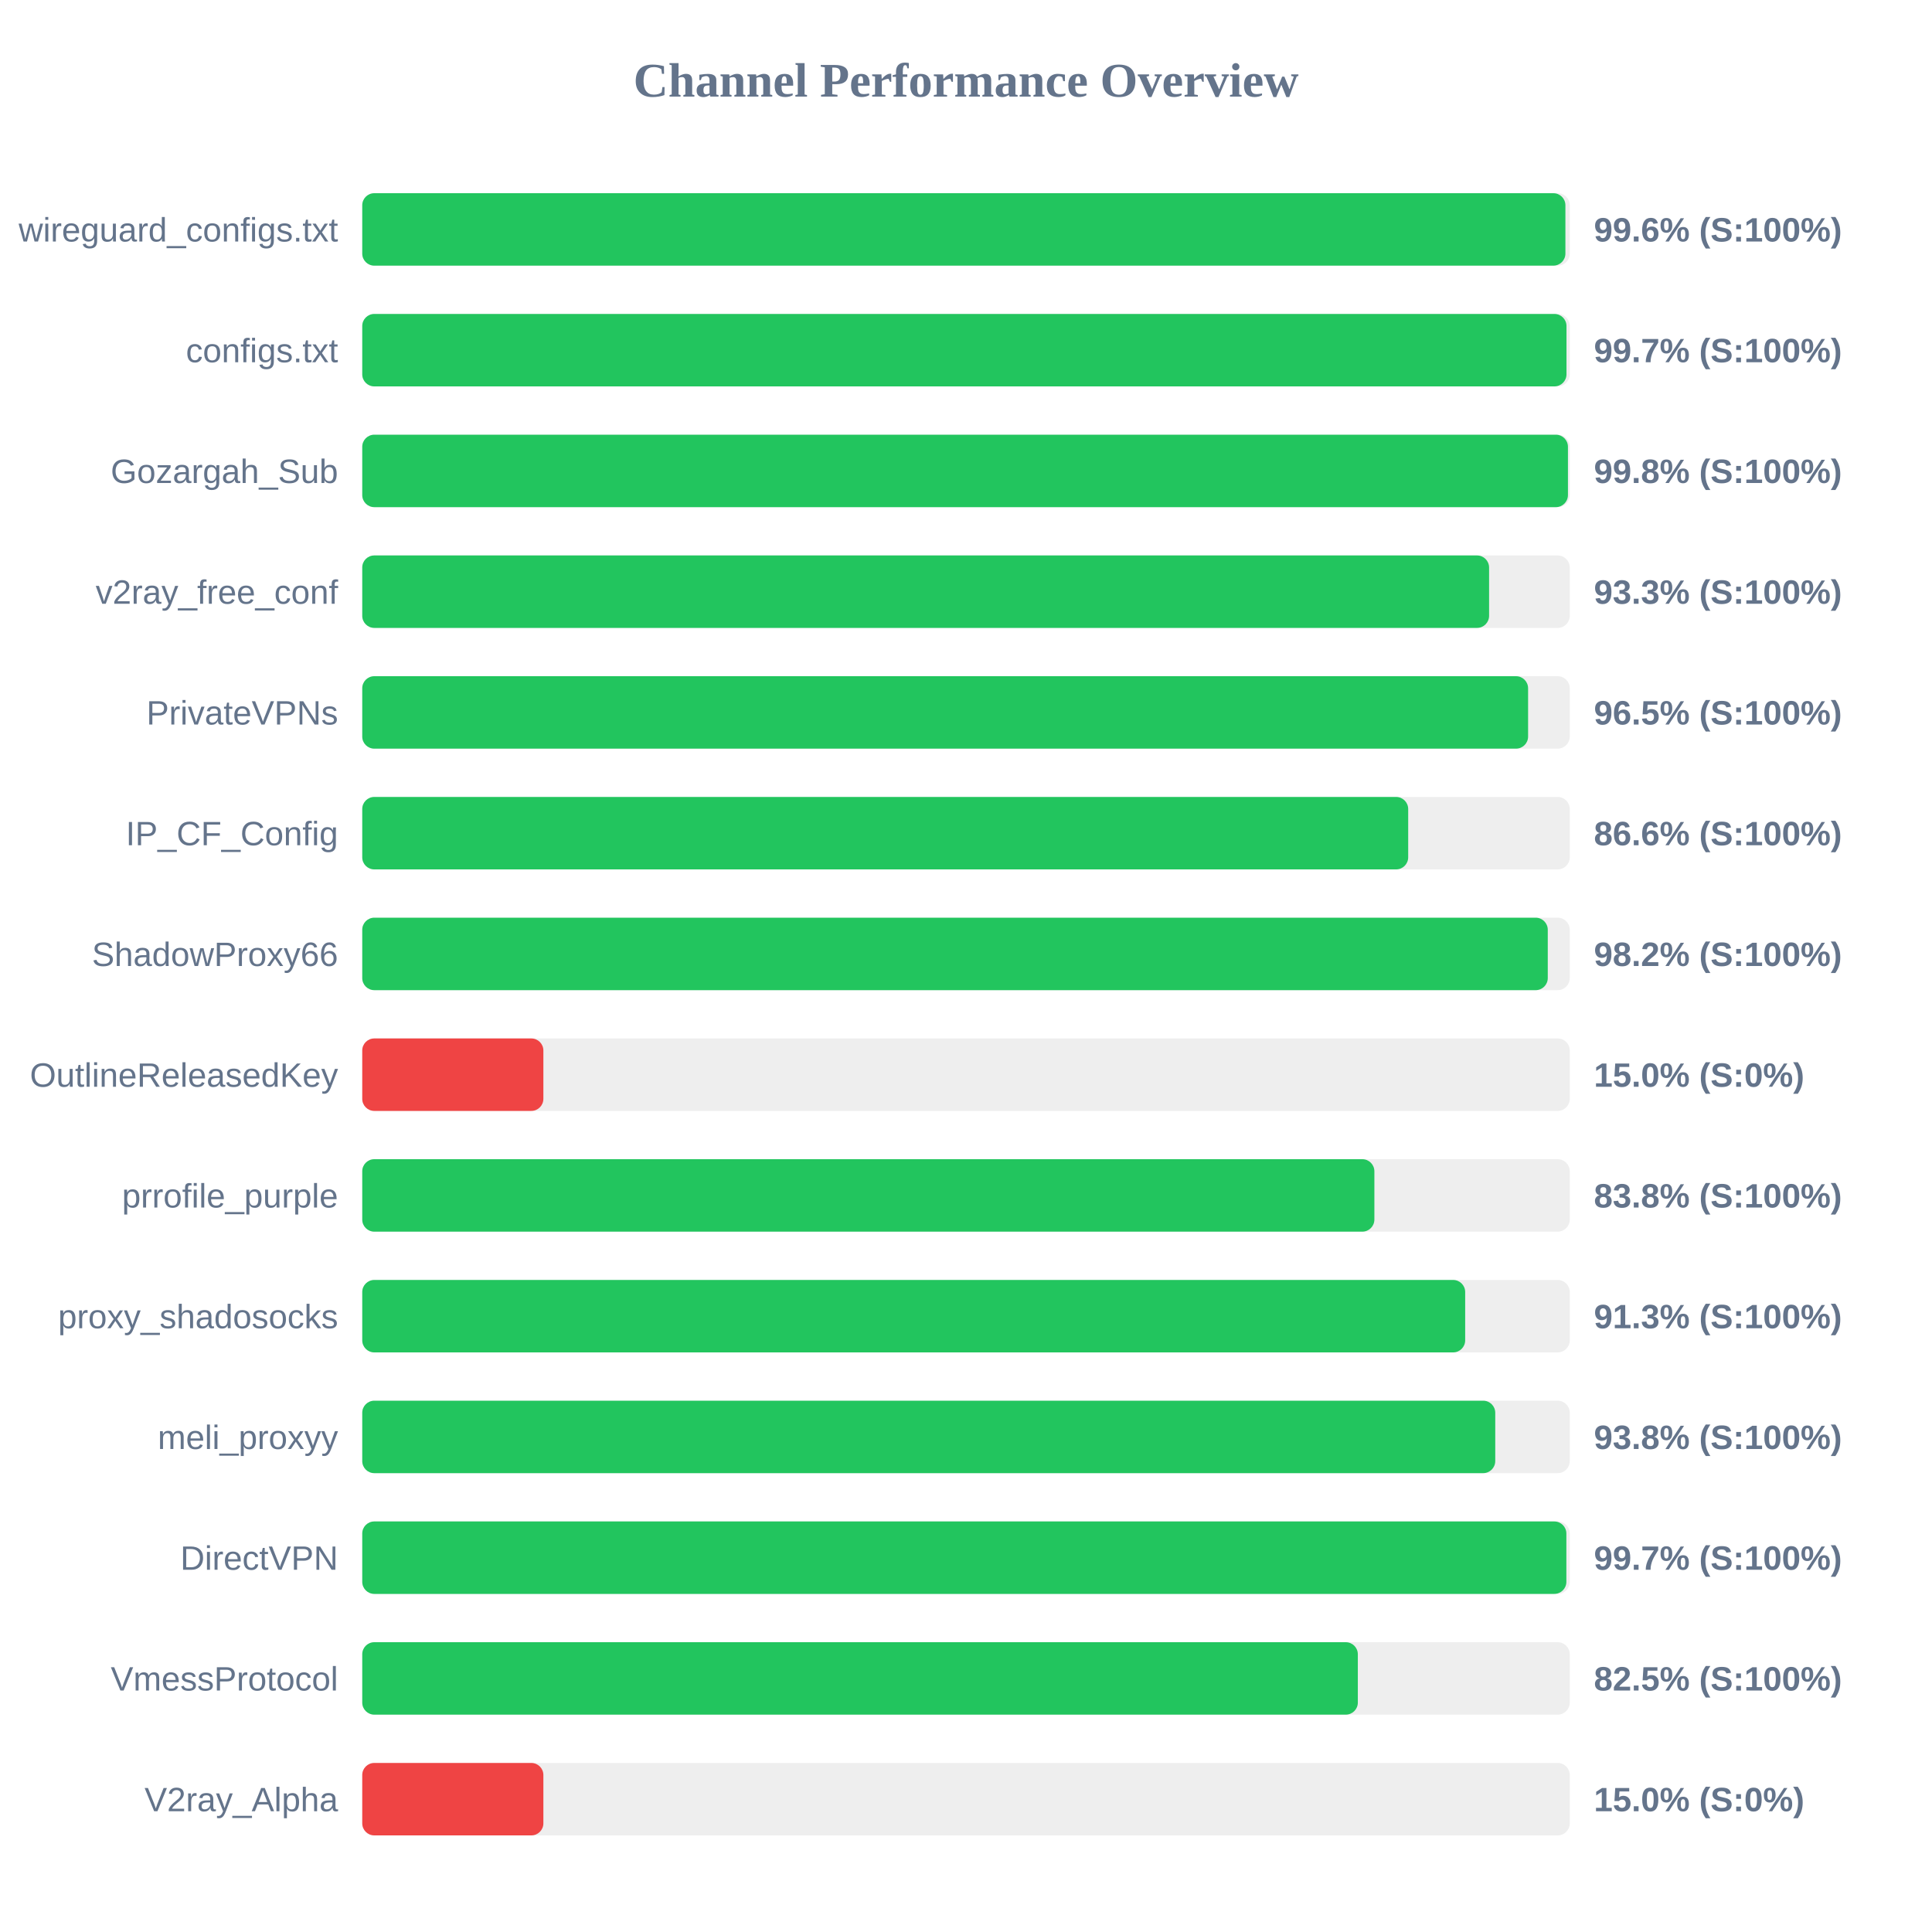
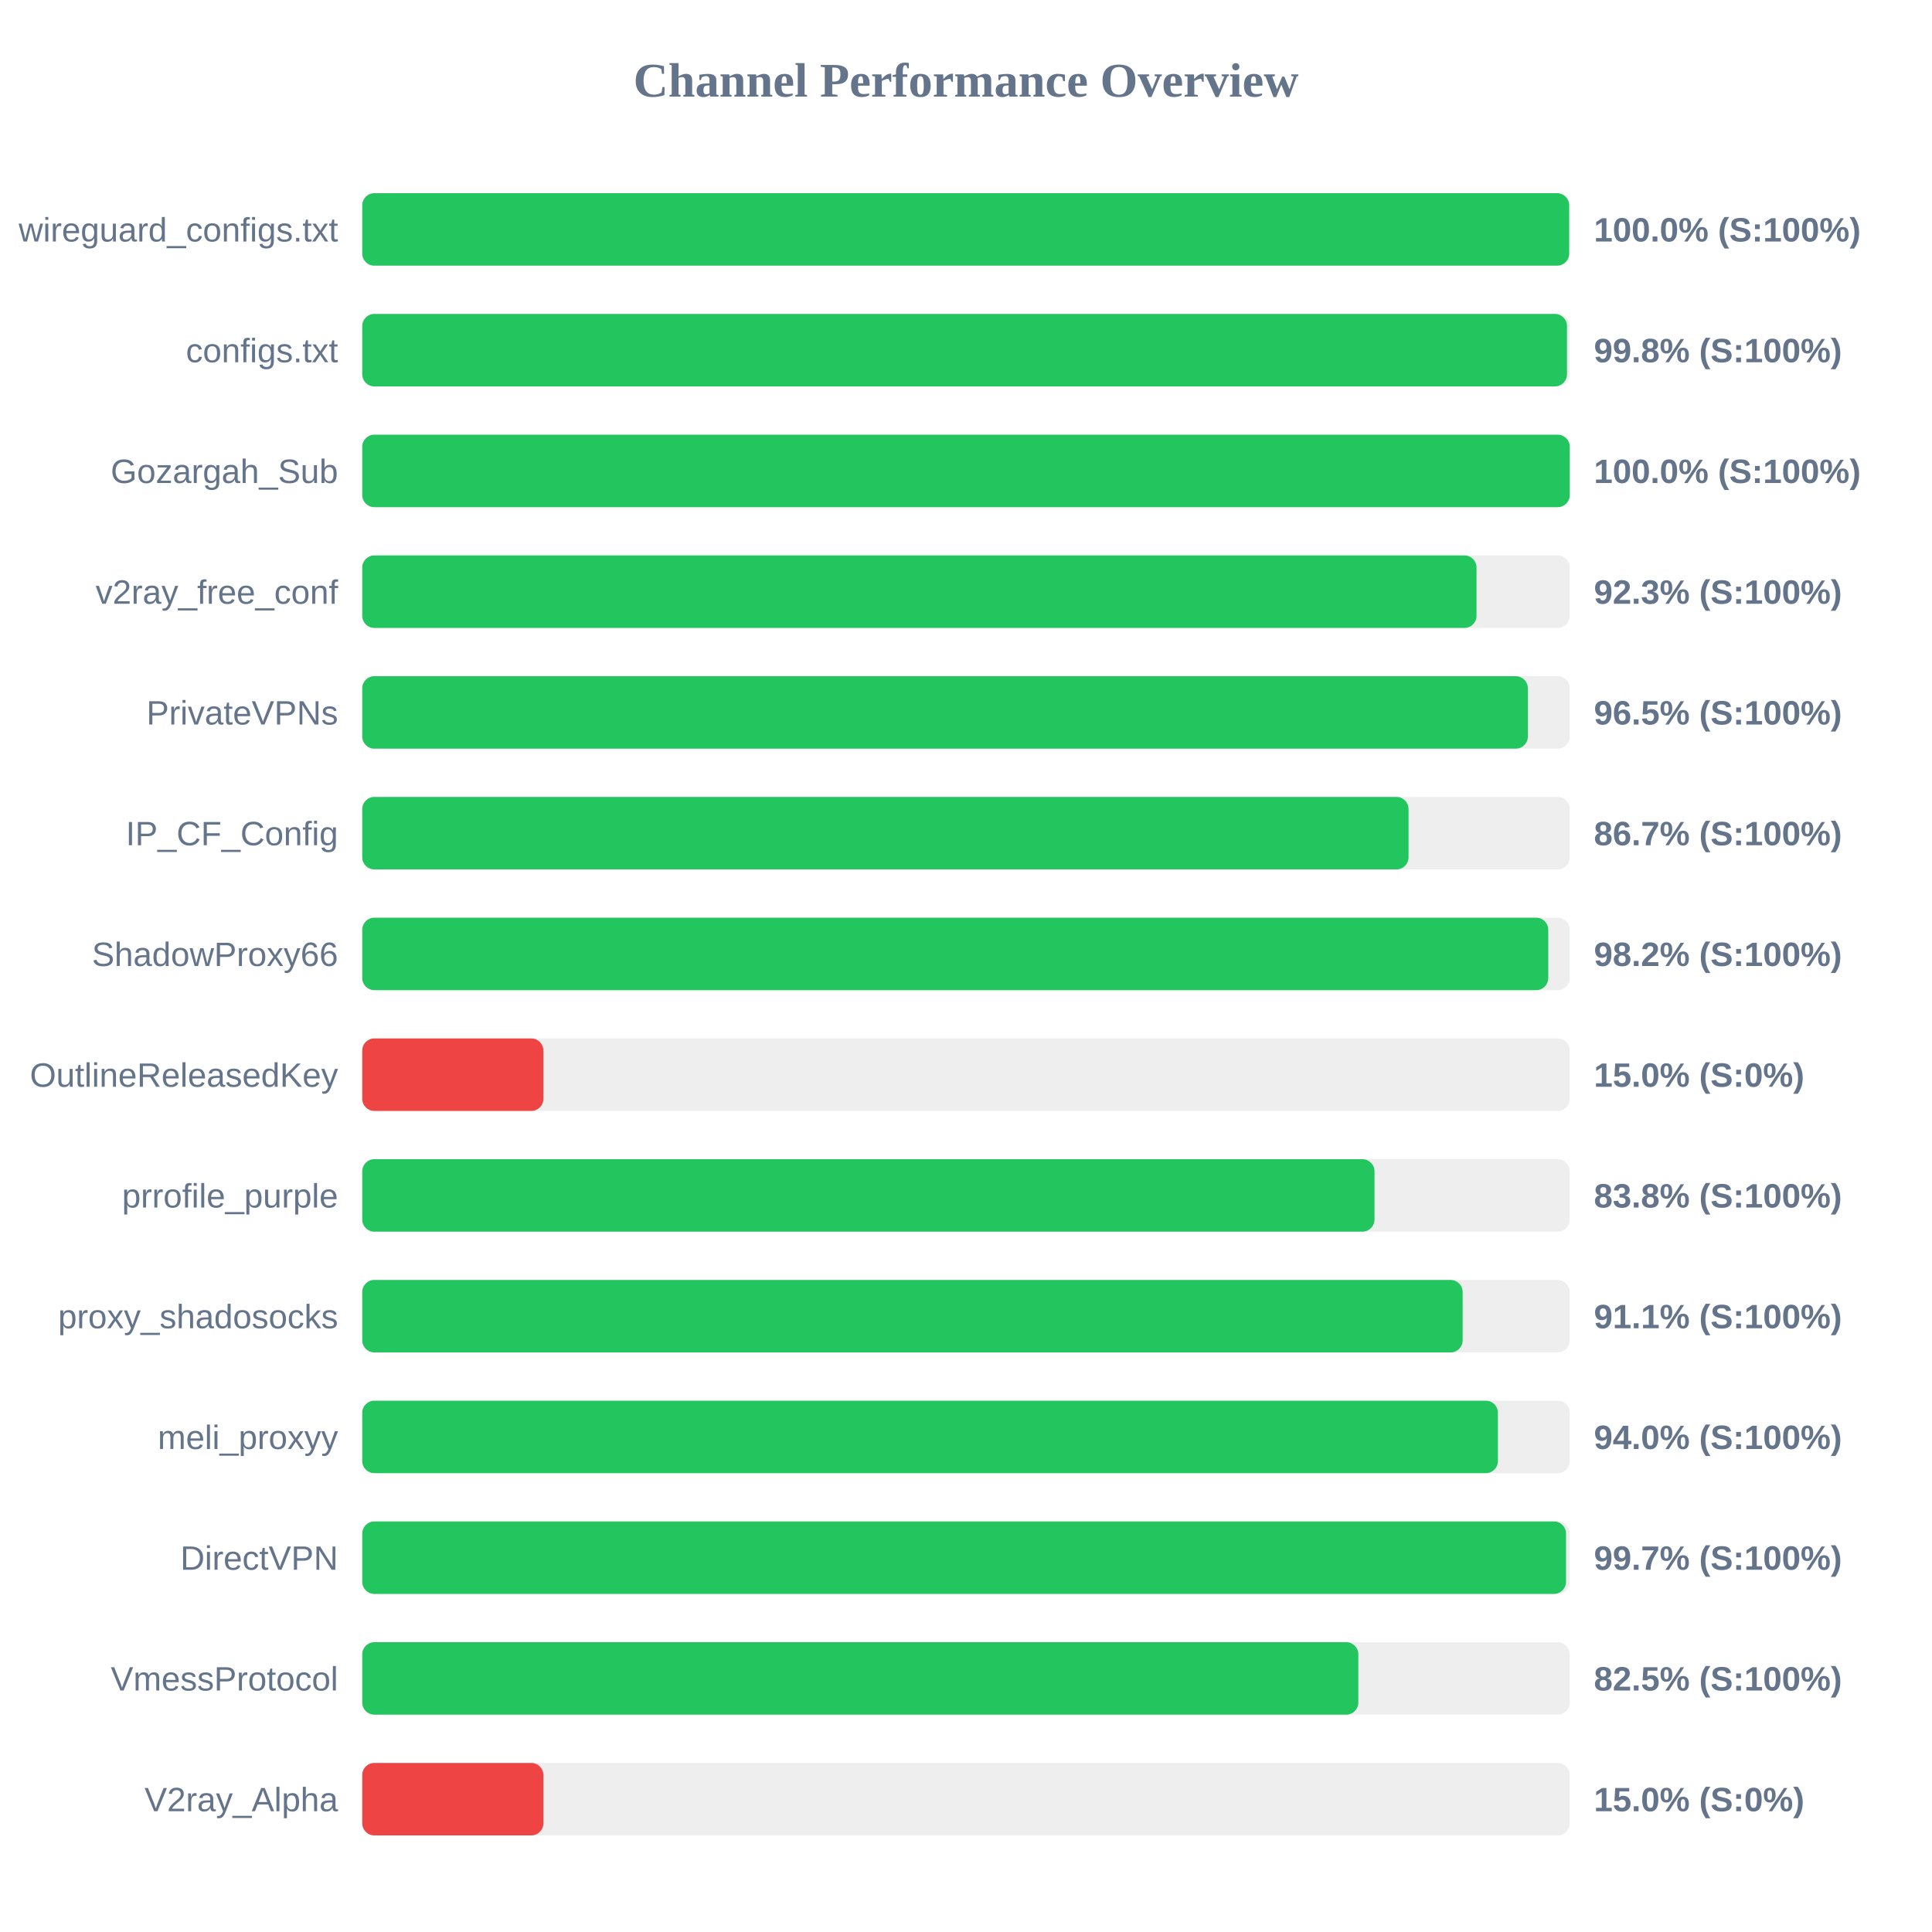
<svg xmlns="http://www.w3.org/2000/svg" width="800" height="800" version="1.1">
  <style>
        .row { font: 14px Arial; fill: #64748b; }
        .score { font: bold 14px Arial; fill: #64748b; }
    </style>
  <text x="400" y="40" text-anchor="middle" font-size="20px" font-weight="bold" fill="#64748b">Channel Performance Overview</text>
  <rect x="150" y="80" width="500" height="30" fill="#eee" rx="5" />
-   <rect x="150" y="80" width="498.2" height="30" fill="#22c55e" rx="5" />
+   <rect x="150" y="80" width="499.75" height="30" fill="#22c55e" rx="5" />
  <text x="140" y="100" text-anchor="end" class="row">wireguard_configs.txt</text>
-   <text x="660" y="100" text-anchor="start" class="score">99.6% (S:100%)</text>
+   <text x="660" y="100" text-anchor="start" class="score">100.0% (S:100%)</text>
  <rect x="150" y="130" width="500" height="30" fill="#eee" rx="5" />
-   <rect x="150" y="130" width="498.65" height="30" fill="#22c55e" rx="5" />
+   <rect x="150" y="130" width="498.85" height="30" fill="#22c55e" rx="5" />
  <text x="140" y="150" text-anchor="end" class="row">configs.txt</text>
-   <text x="660" y="150" text-anchor="start" class="score">99.7% (S:100%)</text>
+   <text x="660" y="150" text-anchor="start" class="score">99.8% (S:100%)</text>
  <rect x="150" y="180" width="500" height="30" fill="#eee" rx="5" />
-   <rect x="150" y="180" width="499.25" height="30" fill="#22c55e" rx="5" />
+   <rect x="150" y="180" width="500" height="30" fill="#22c55e" rx="5" />
  <text x="140" y="200" text-anchor="end" class="row">Gozargah_Sub</text>
-   <text x="660" y="200" text-anchor="start" class="score">99.8% (S:100%)</text>
+   <text x="660" y="200" text-anchor="start" class="score">100.0% (S:100%)</text>
  <rect x="150" y="230" width="500" height="30" fill="#eee" rx="5" />
-   <rect x="150" y="230" width="466.6" height="30" fill="#22c55e" rx="5" />
+   <rect x="150" y="230" width="461.4" height="30" fill="#22c55e" rx="5" />
  <text x="140" y="250" text-anchor="end" class="row">v2ray_free_conf</text>
-   <text x="660" y="250" text-anchor="start" class="score">93.3% (S:100%)</text>
+   <text x="660" y="250" text-anchor="start" class="score">92.3% (S:100%)</text>
  <rect x="150" y="280" width="500" height="30" fill="#eee" rx="5" />
-   <rect x="150" y="280" width="482.75" height="30" fill="#22c55e" rx="5" />
+   <rect x="150" y="280" width="482.65" height="30" fill="#22c55e" rx="5" />
  <text x="140" y="300" text-anchor="end" class="row">PrivateVPNs</text>
  <text x="660" y="300" text-anchor="start" class="score">96.5% (S:100%)</text>
  <rect x="150" y="330" width="500" height="30" fill="#eee" rx="5" />
-   <rect x="150" y="330" width="433.1" height="30" fill="#22c55e" rx="5" />
+   <rect x="150" y="330" width="433.25" height="30" fill="#22c55e" rx="5" />
  <text x="140" y="350" text-anchor="end" class="row">IP_CF_Config</text>
-   <text x="660" y="350" text-anchor="start" class="score">86.6% (S:100%)</text>
+   <text x="660" y="350" text-anchor="start" class="score">86.7% (S:100%)</text>
  <rect x="150" y="380" width="500" height="30" fill="#eee" rx="5" />
-   <rect x="150" y="380" width="490.9" height="30" fill="#22c55e" rx="5" />
+   <rect x="150" y="380" width="491.1" height="30" fill="#22c55e" rx="5" />
  <text x="140" y="400" text-anchor="end" class="row">ShadowProxy66</text>
  <text x="660" y="400" text-anchor="start" class="score">98.2% (S:100%)</text>
  <rect x="150" y="430" width="500" height="30" fill="#eee" rx="5" />
  <rect x="150" y="430" width="75.0" height="30" fill="#ef4444" rx="5" />
  <text x="140" y="450" text-anchor="end" class="row">OutlineReleasedKey</text>
  <text x="660" y="450" text-anchor="start" class="score">15.0% (S:0%)</text>
  <rect x="150" y="480" width="500" height="30" fill="#eee" rx="5" />
-   <rect x="150" y="480" width="419.1" height="30" fill="#22c55e" rx="5" />
+   <rect x="150" y="480" width="419.15" height="30" fill="#22c55e" rx="5" />
  <text x="140" y="500" text-anchor="end" class="row">prrofile_purple</text>
  <text x="660" y="500" text-anchor="start" class="score">83.8% (S:100%)</text>
  <rect x="150" y="530" width="500" height="30" fill="#eee" rx="5" />
-   <rect x="150" y="530" width="456.7" height="30" fill="#22c55e" rx="5" />
+   <rect x="150" y="530" width="455.65" height="30" fill="#22c55e" rx="5" />
  <text x="140" y="550" text-anchor="end" class="row">proxy_shadosocks</text>
-   <text x="660" y="550" text-anchor="start" class="score">91.3% (S:100%)</text>
+   <text x="660" y="550" text-anchor="start" class="score">91.1% (S:100%)</text>
  <rect x="150" y="580" width="500" height="30" fill="#eee" rx="5" />
-   <rect x="150" y="580" width="469.15" height="30" fill="#22c55e" rx="5" />
+   <rect x="150" y="580" width="470.25" height="30" fill="#22c55e" rx="5" />
  <text x="140" y="600" text-anchor="end" class="row">meli_proxyy</text>
-   <text x="660" y="600" text-anchor="start" class="score">93.8% (S:100%)</text>
+   <text x="660" y="600" text-anchor="start" class="score">94.0% (S:100%)</text>
  <rect x="150" y="630" width="500" height="30" fill="#eee" rx="5" />
-   <rect x="150" y="630" width="498.6" height="30" fill="#22c55e" rx="5" />
+   <rect x="150" y="630" width="498.45" height="30" fill="#22c55e" rx="5" />
  <text x="140" y="650" text-anchor="end" class="row">DirectVPN</text>
  <text x="660" y="650" text-anchor="start" class="score">99.7% (S:100%)</text>
  <rect x="150" y="680" width="500" height="30" fill="#eee" rx="5" />
-   <rect x="150" y="680" width="412.25" height="30" fill="#22c55e" rx="5" />
+   <rect x="150" y="680" width="412.45" height="30" fill="#22c55e" rx="5" />
  <text x="140" y="700" text-anchor="end" class="row">VmessProtocol</text>
  <text x="660" y="700" text-anchor="start" class="score">82.5% (S:100%)</text>
  <rect x="150" y="730" width="500" height="30" fill="#eee" rx="5" />
  <rect x="150" y="730" width="75.0" height="30" fill="#ef4444" rx="5" />
  <text x="140" y="750" text-anchor="end" class="row">V2ray_Alpha</text>
  <text x="660" y="750" text-anchor="start" class="score">15.0% (S:0%)</text>
</svg>
